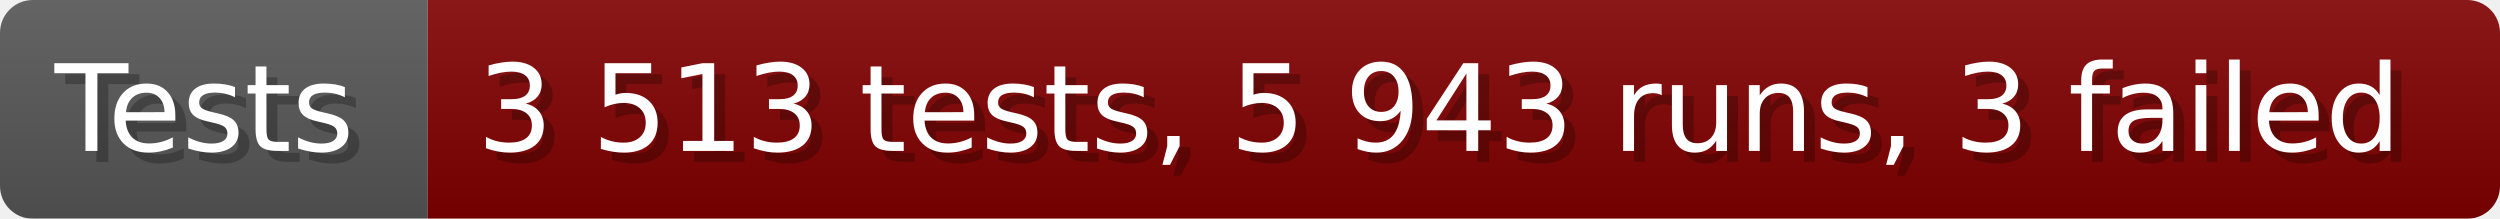
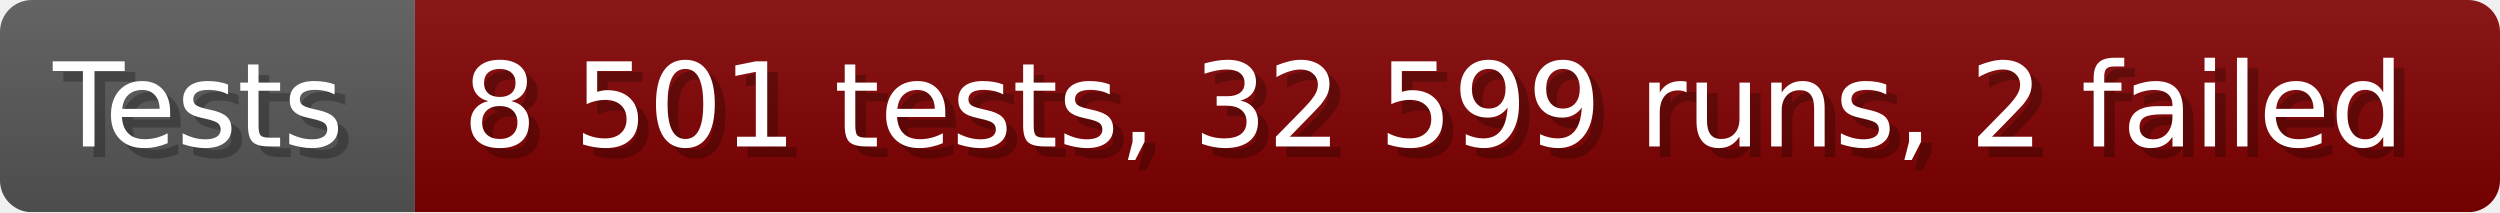
- <svg xmlns="http://www.w3.org/2000/svg" width="228.6" height="20" viewBox="0 0 2286 200" role="img" aria-label="Tests: 3 513 tests, 5 943 runs, 3 failed">
+ <svg xmlns="http://www.w3.org/2000/svg" width="235.6" height="20" viewBox="0 0 2356 200" role="img" aria-label="Tests: 8 501 tests, 32 599 runs, 2 failed">
  <linearGradient id="a" x2="0" y2="100%">
    <stop offset="0" stop-opacity=".1" stop-color="#EEE" />
    <stop offset="1" stop-opacity=".1" />
  </linearGradient>
  <mask id="m">
-     <rect width="2286" height="200" rx="30" fill="#FFF" />
+     <rect width="2356" height="200" rx="30" fill="#FFF" />
  </mask>
  <g mask="url(#m)">
    <rect width="391" height="200" fill="#555" />
-     <rect width="1895" height="200" fill="#800000" x="391" />
-     <rect width="2286" height="200" fill="url(#a)" />
+     <rect width="1965" height="200" fill="#800000" x="391" />
+     <rect width="2356" height="200" fill="url(#a)" />
  </g>
  <g aria-hidden="true" fill="#fff" text-anchor="start" font-family="Verdana,DejaVu Sans,sans-serif" font-size="110">
    <text x="60" y="148" textLength="291" fill="#000" opacity="0.25">Tests</text>
    <text x="50" y="138" textLength="291">Tests</text>
-     <text x="446" y="148" textLength="1795" fill="#000" opacity="0.25">3 513 tests, 5 943 runs, 3 failed</text>
-     <text x="436" y="138" textLength="1795">3 513 tests, 5 943 runs, 3 failed</text>
+     <text x="446" y="148" textLength="1865" fill="#000" opacity="0.25">8 501 tests, 32 599 runs, 2 failed</text>
+     <text x="436" y="138" textLength="1865">8 501 tests, 32 599 runs, 2 failed</text>
  </g>
</svg>
